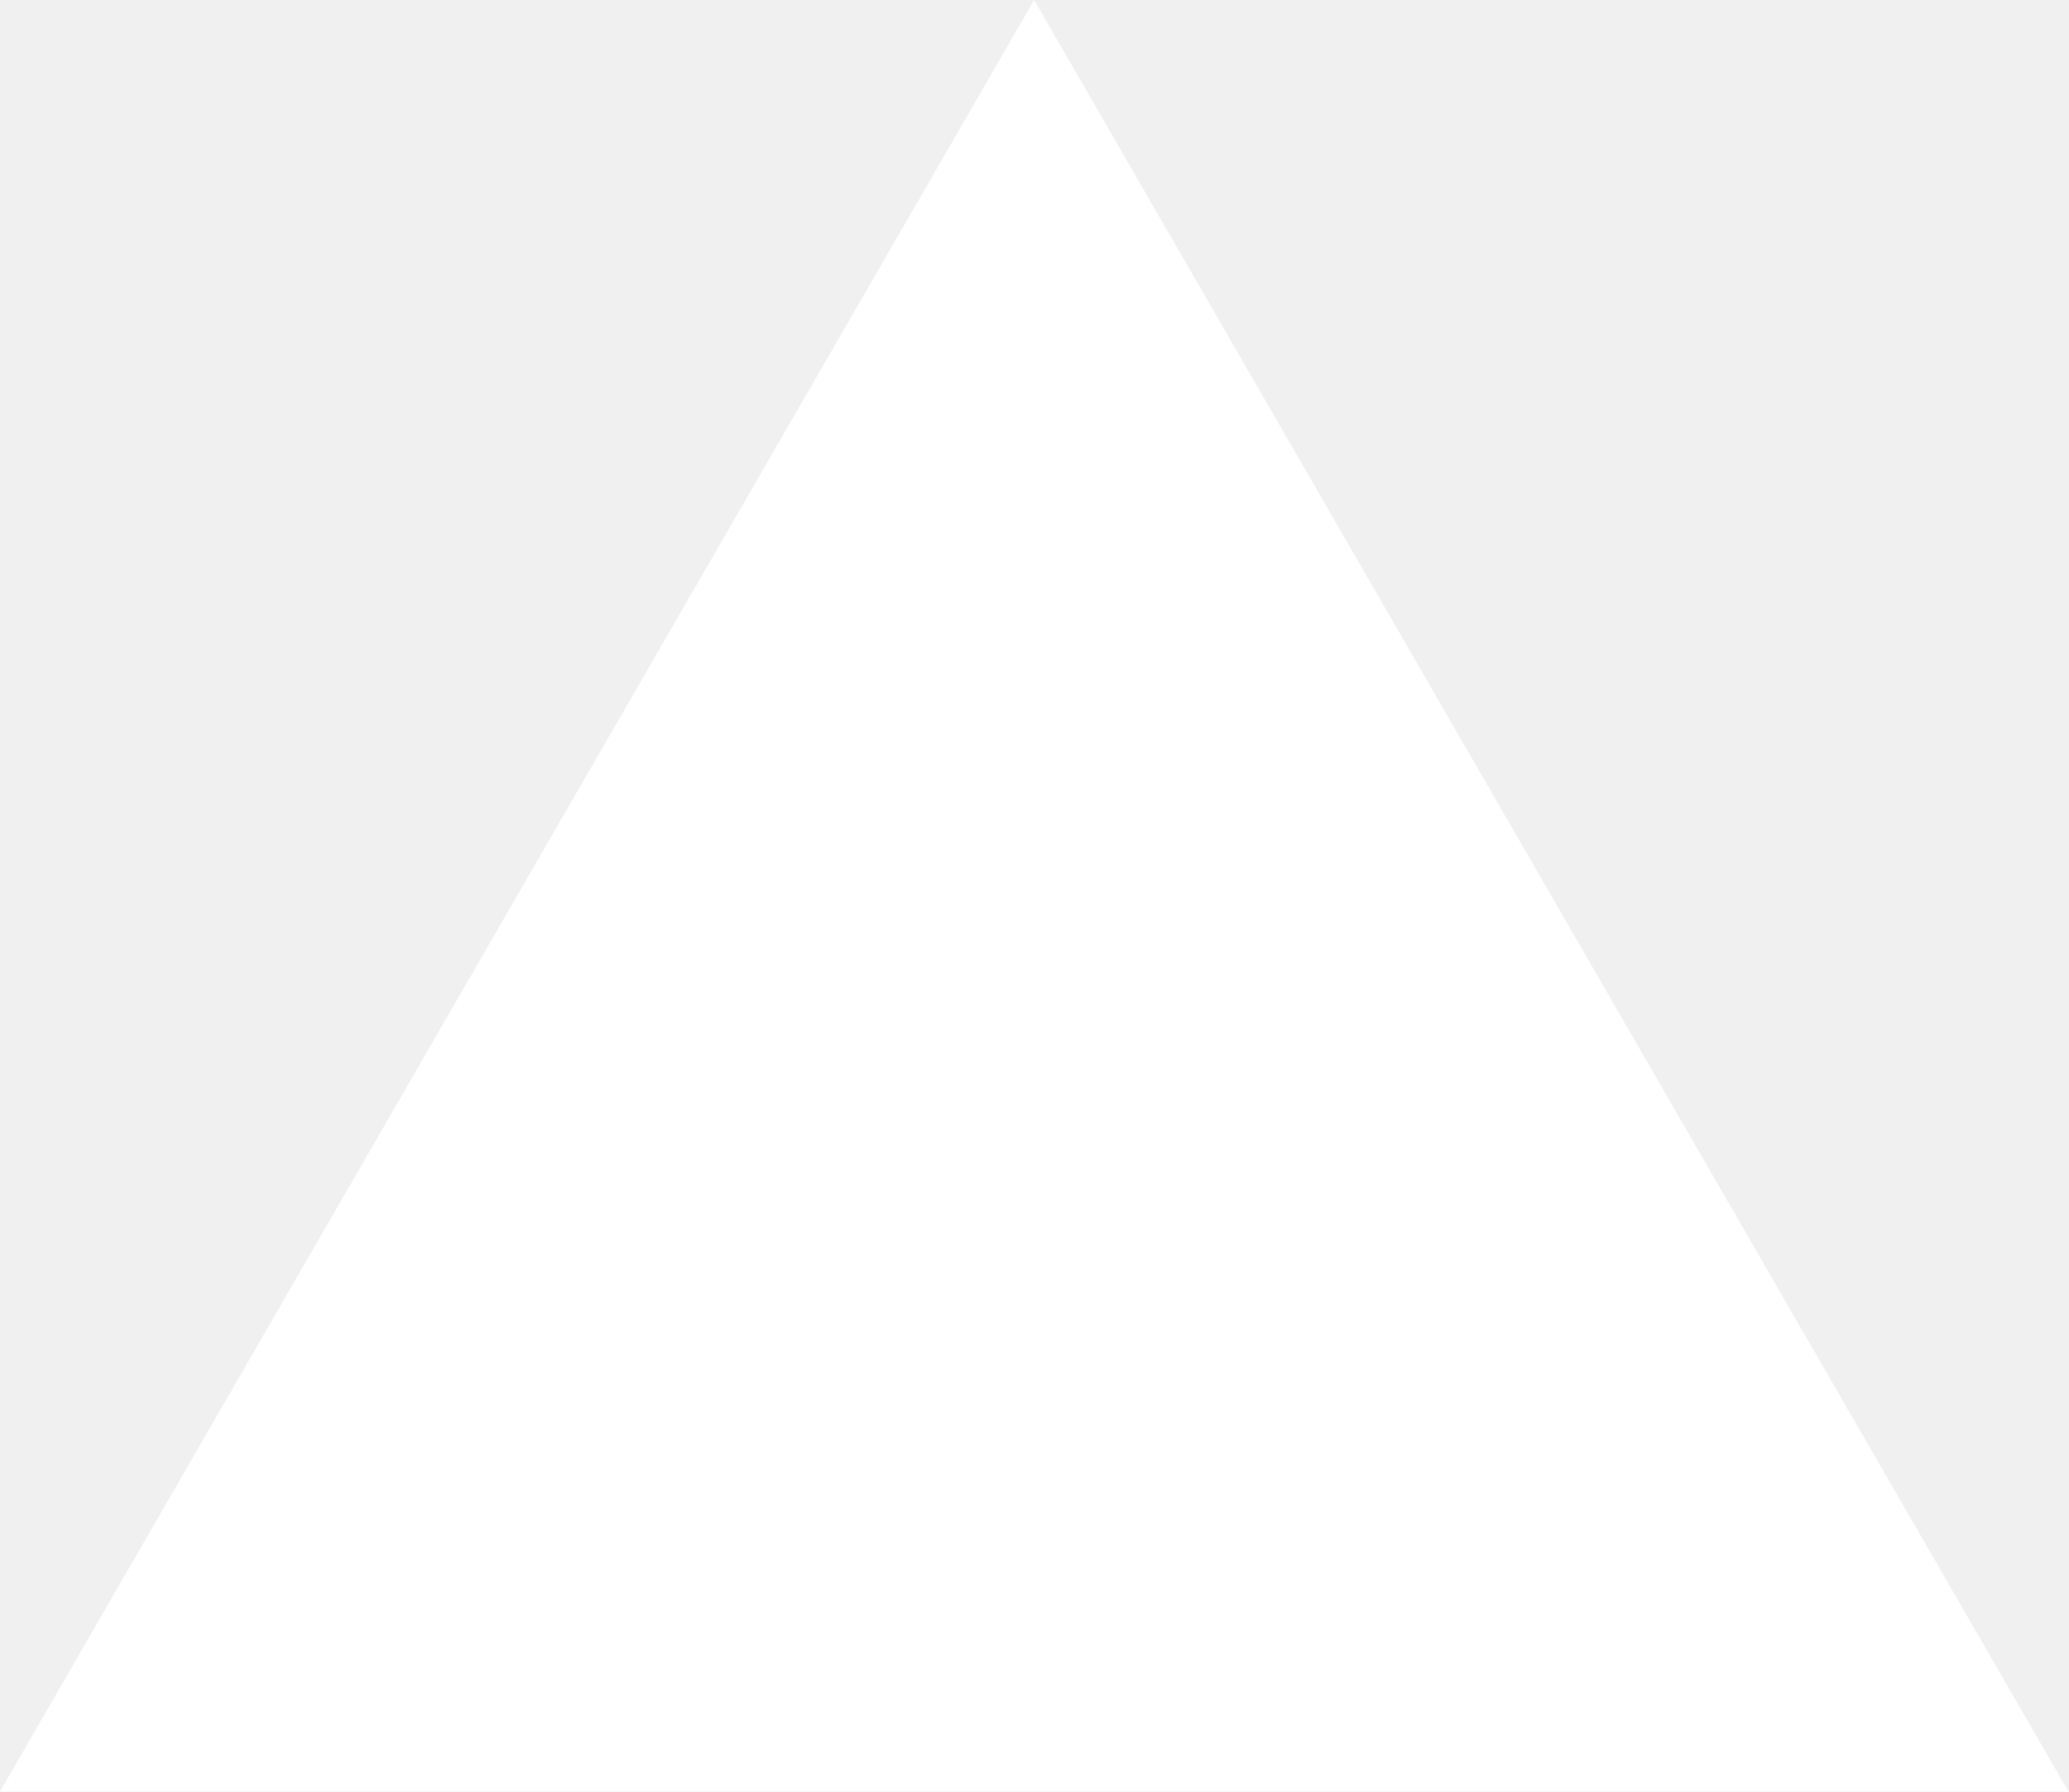
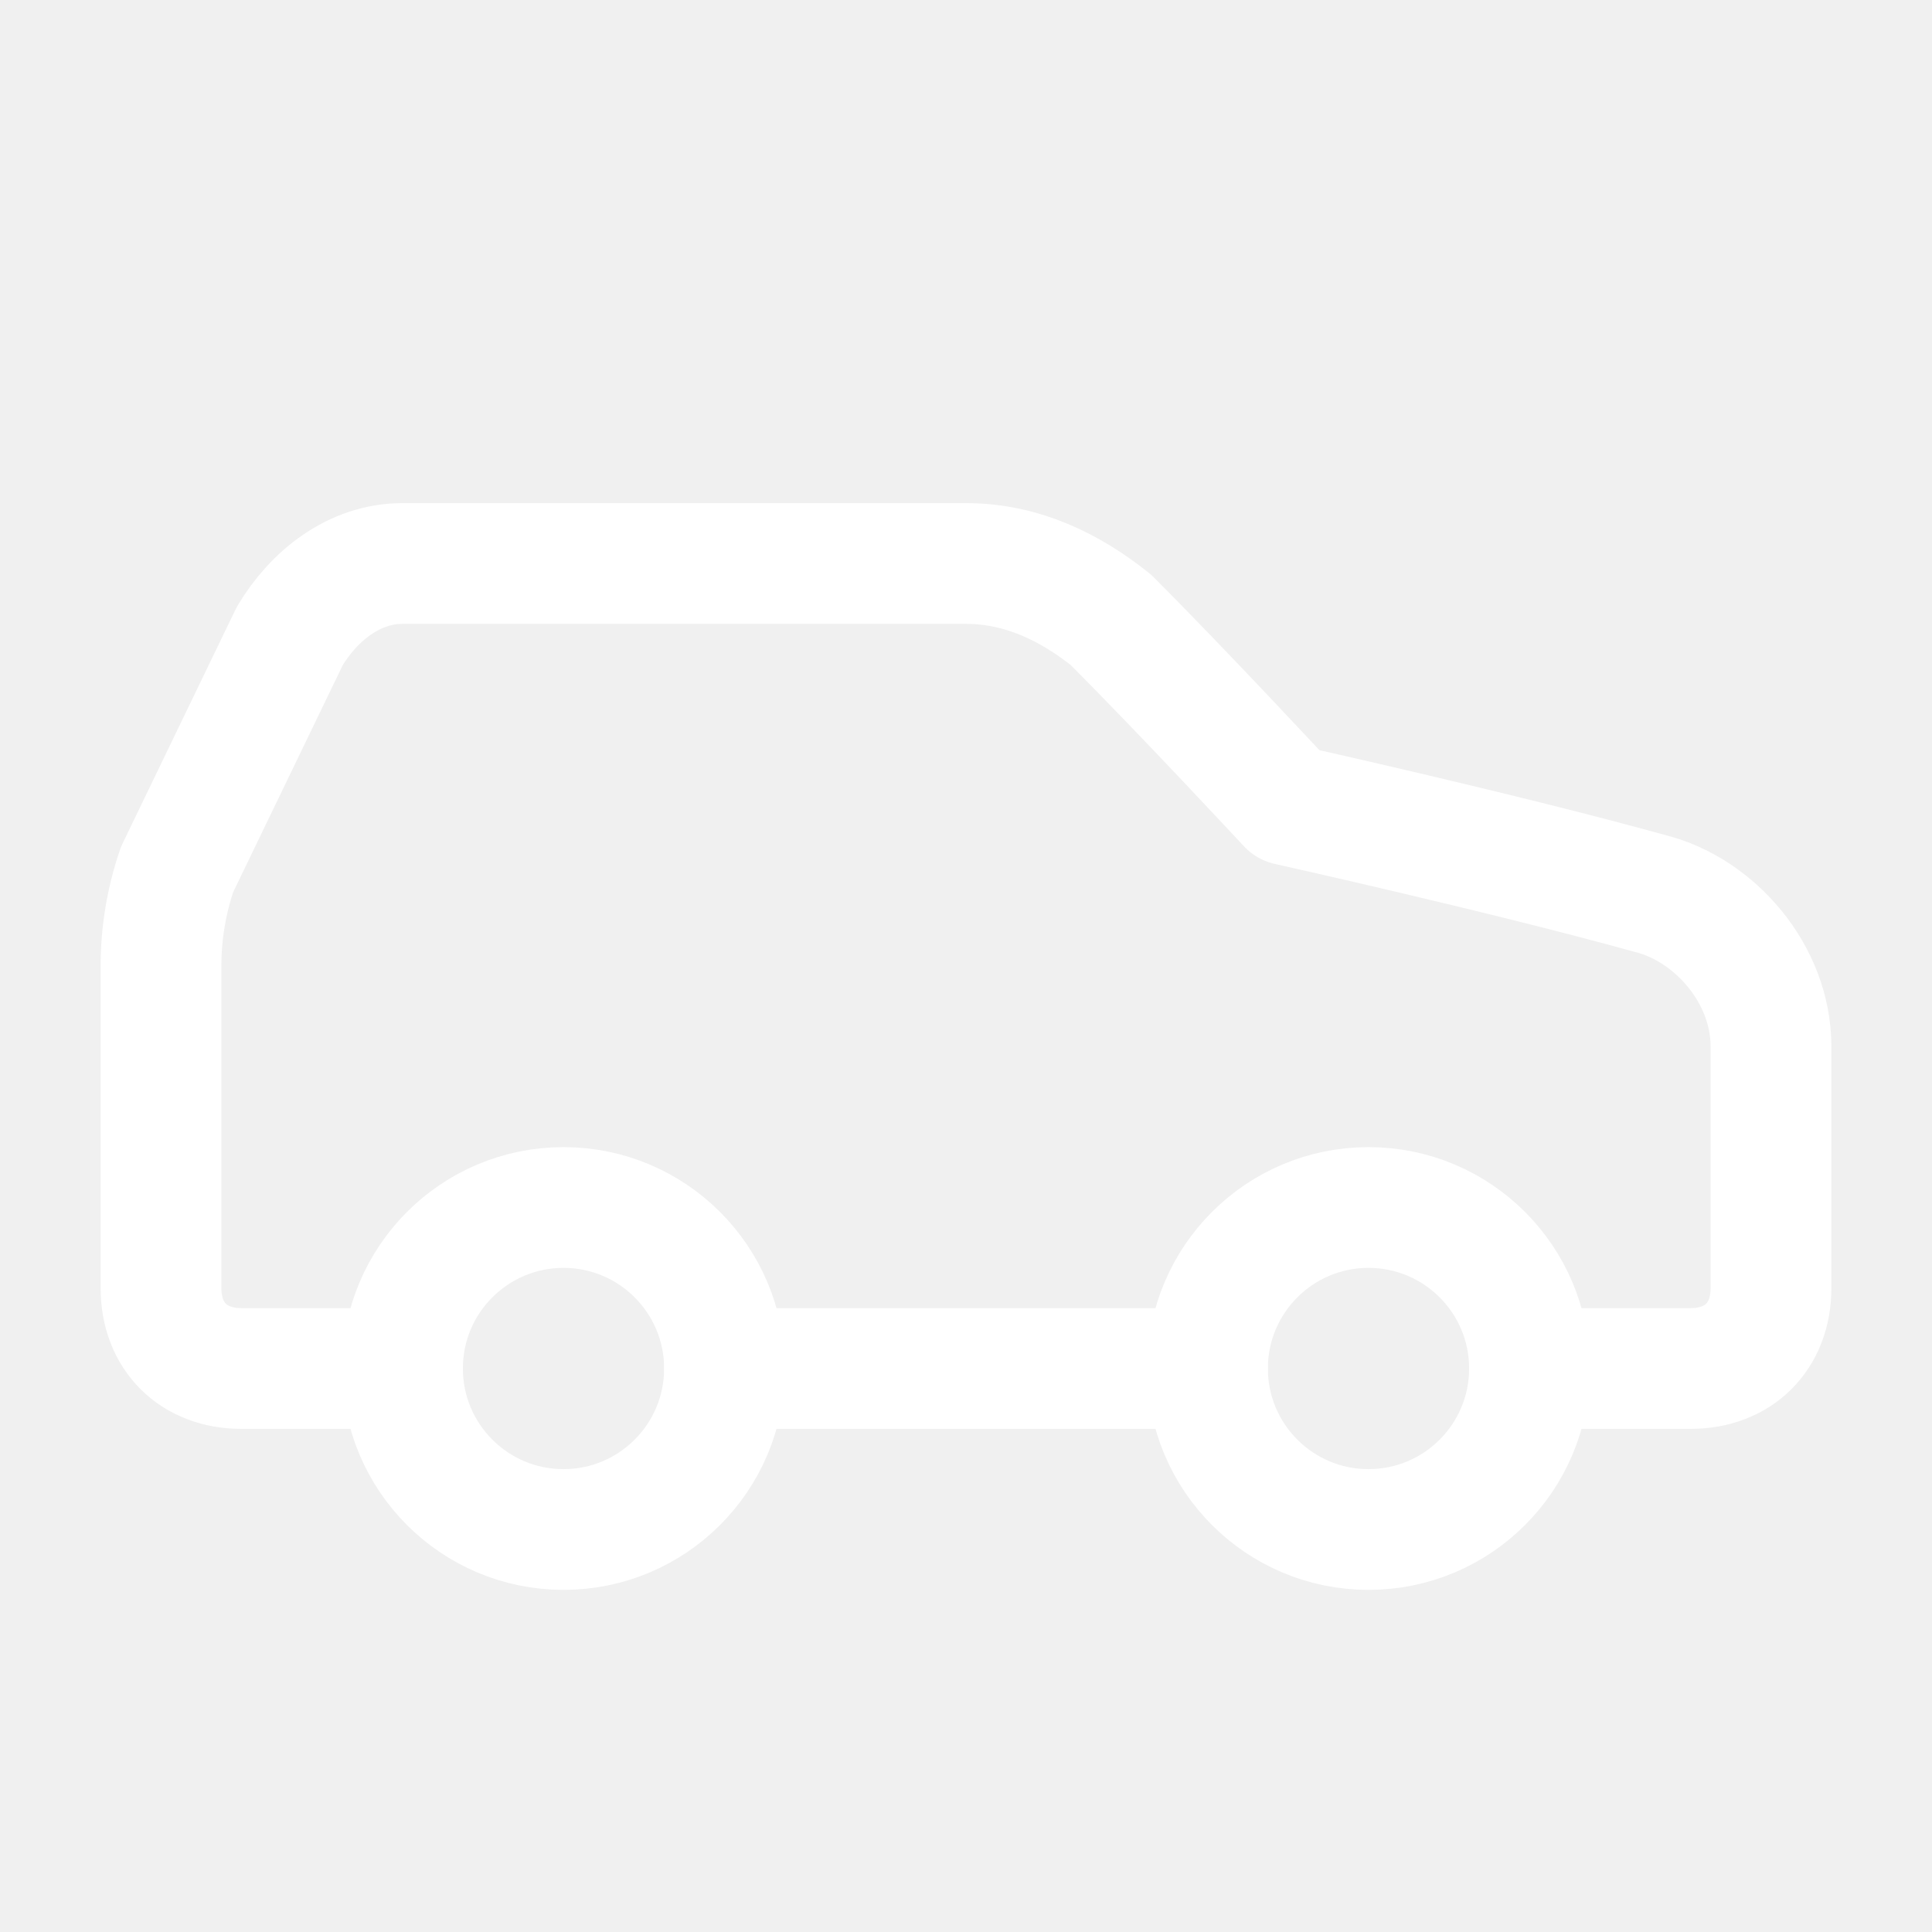
- <svg xmlns="http://www.w3.org/2000/svg" fill="none" viewBox="0 0 1155 1000">
-   <path d="m577.3 0 577.4 1000H0z" fill="#fff" />
+ <svg xmlns="http://www.w3.org/2000/svg" width="512" height="512" viewBox="0 0 24 24" fill="none" stroke="white" stroke-width="1.5" stroke-linecap="round" stroke-linejoin="round">
+   <path d="M19 17h2c.6 0 1-.4 1-1v-3c0-.9-.7-1.7-1.5-1.9C18.7 10.6 16 10 16 10s-1.3-1.4-2.2-2.3c-.5-.4-1.1-.7-1.8-.7H5c-.6 0-1.1.4-1.4.9l-1.4 2.9A3.7 3.7 0 0 0 2 12v4c0 .6.4 1 1 1h2" />
+   <circle cx="7" cy="17" r="2" />
+   <path d="M9 17h6" />
+   <circle cx="17" cy="17" r="2" />
</svg>
